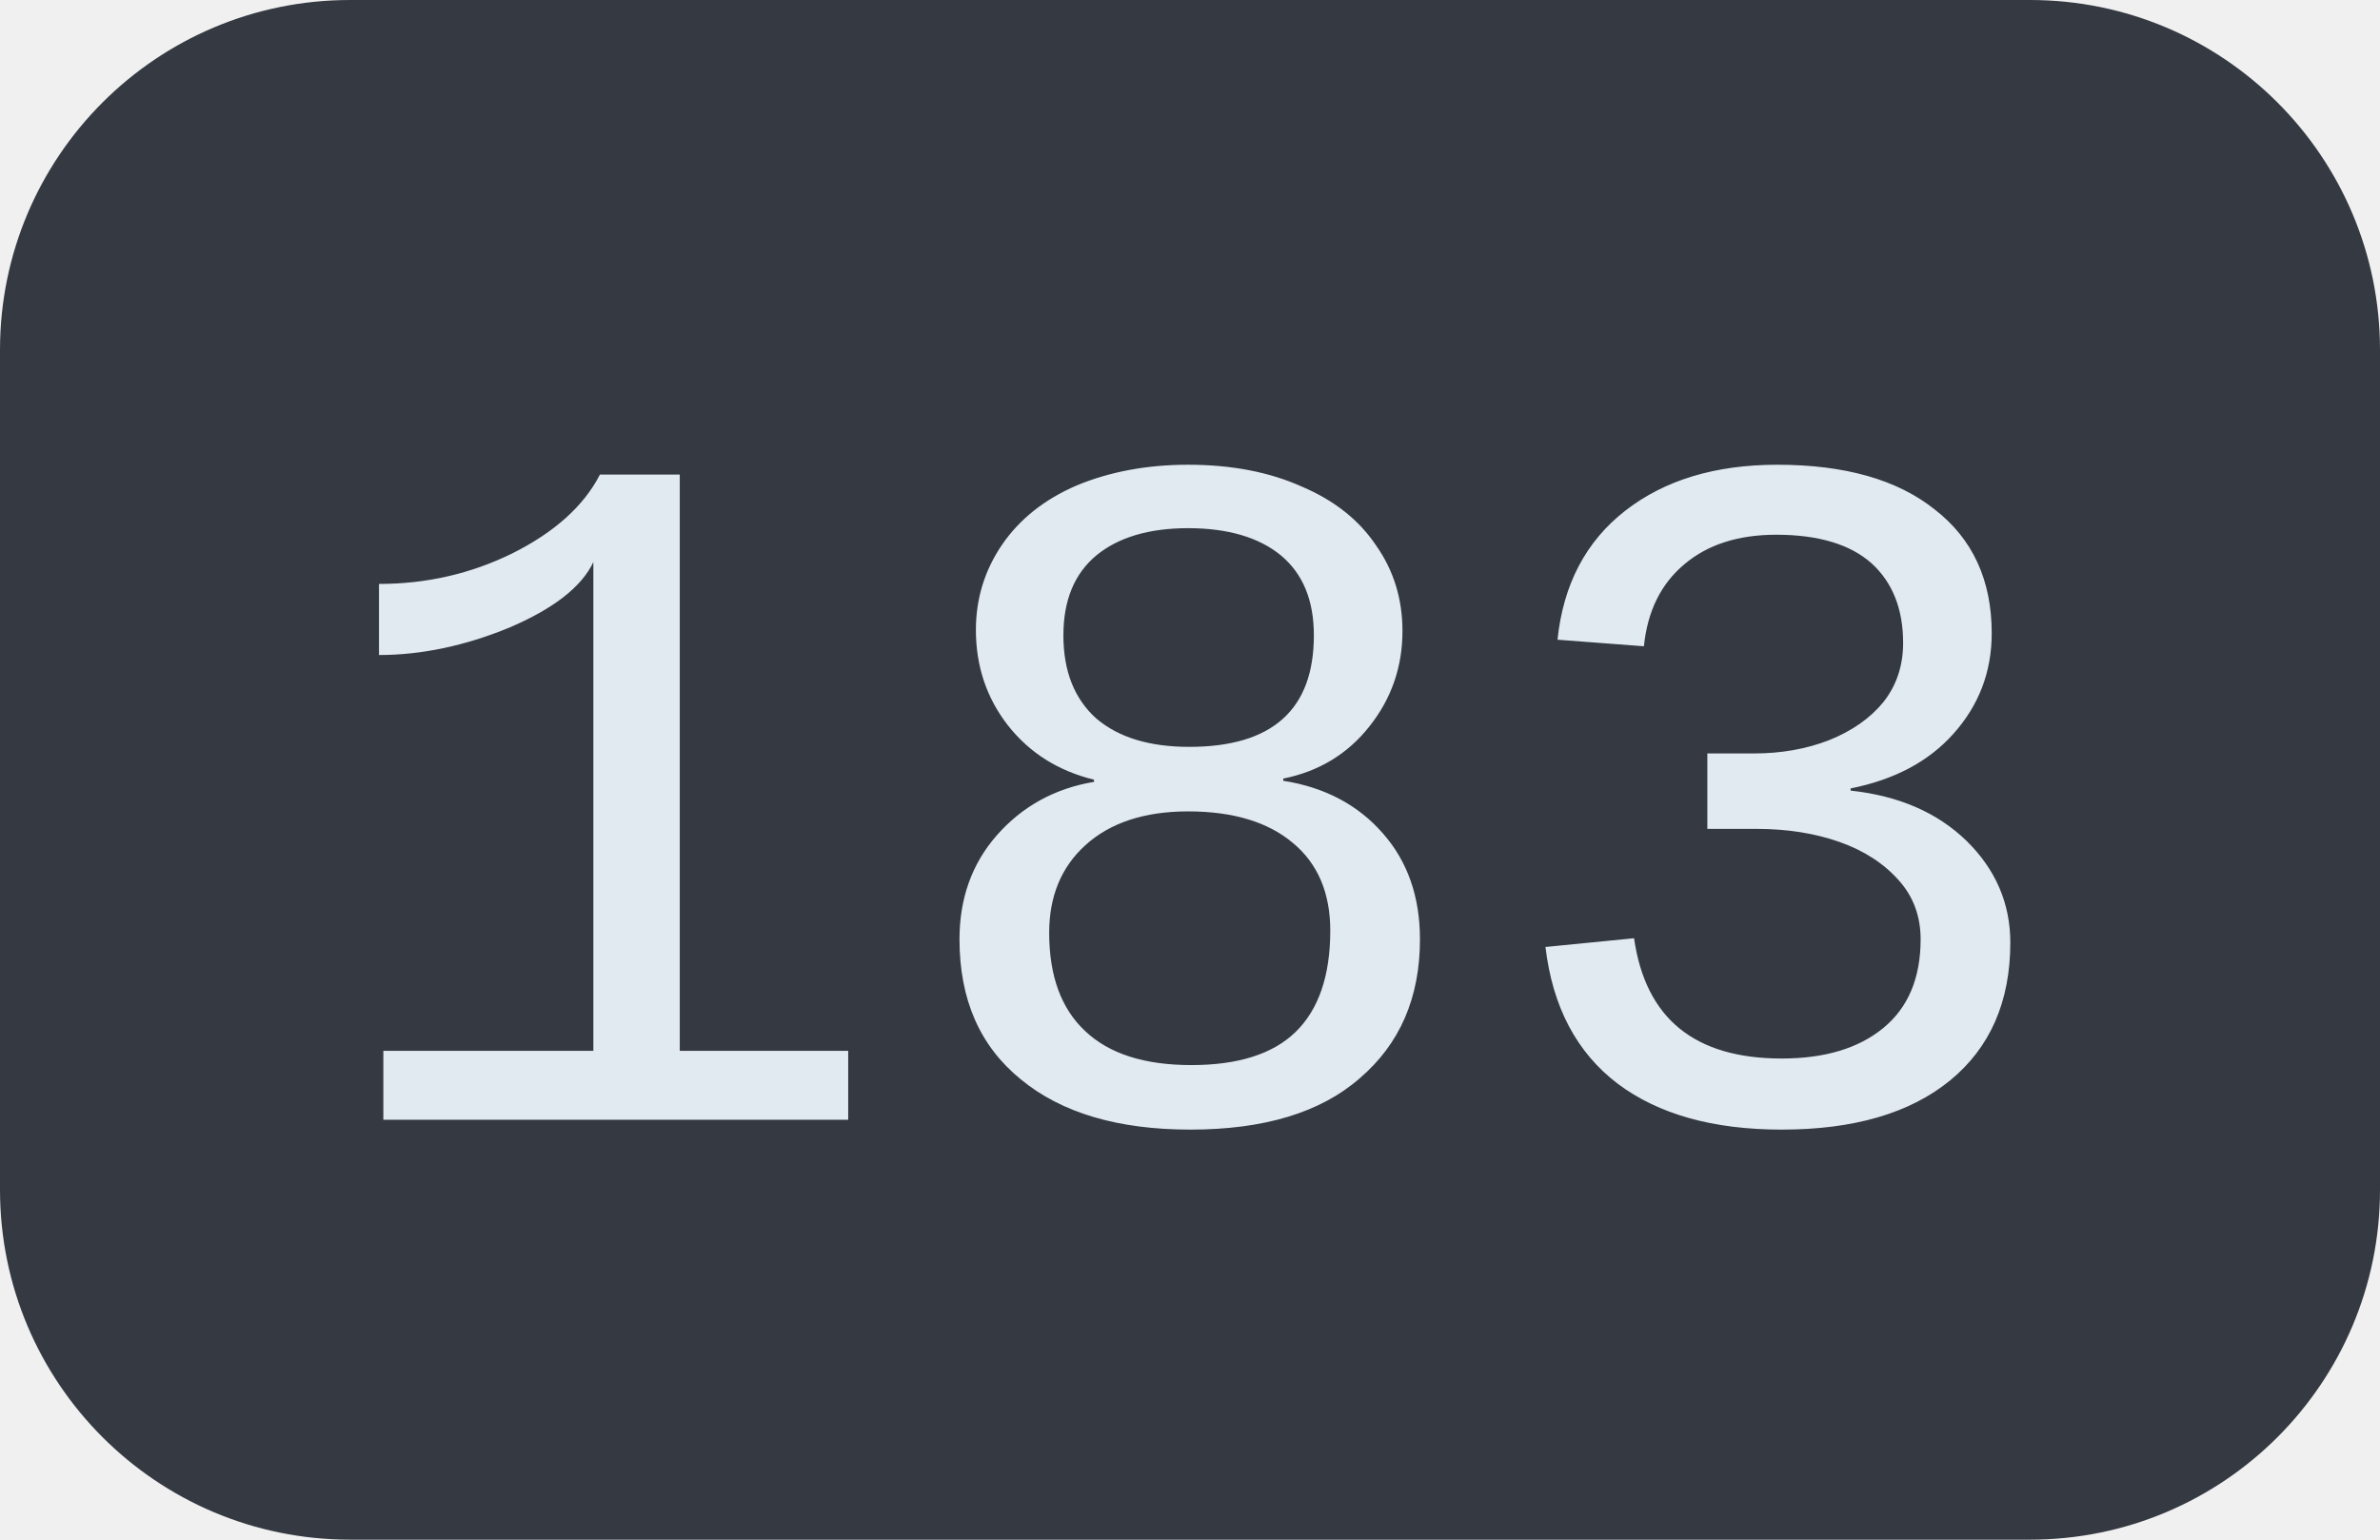
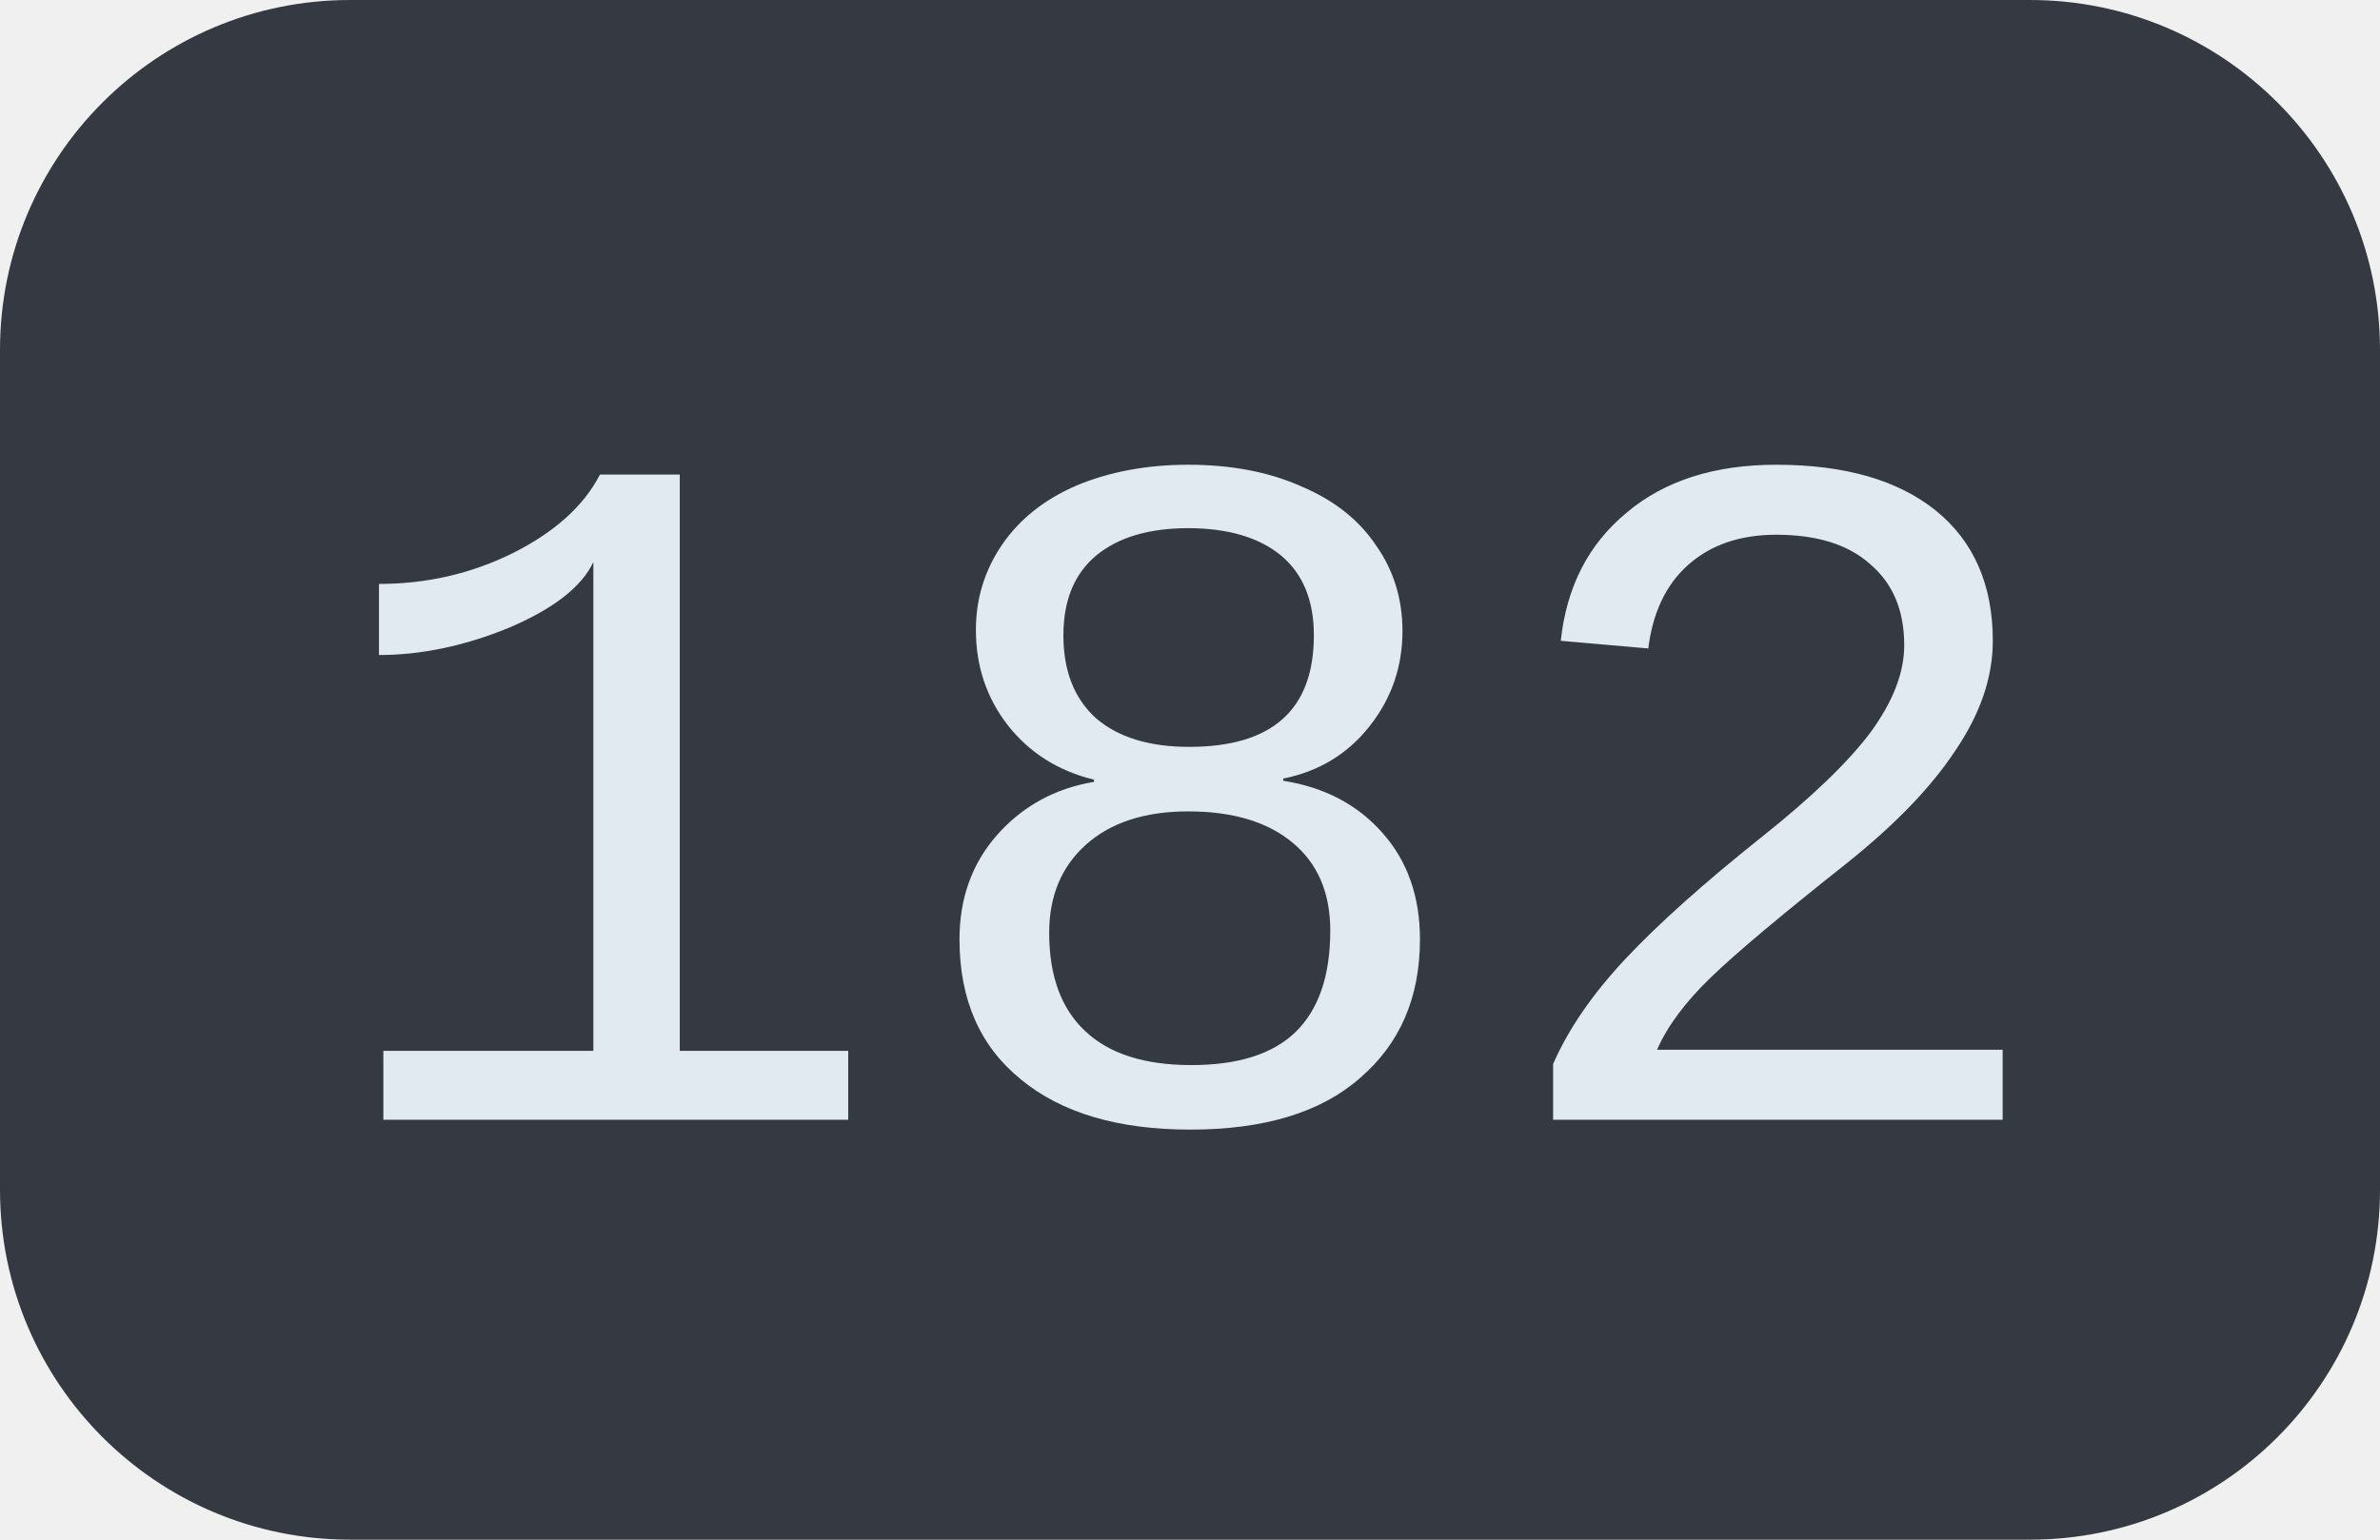
<svg xmlns="http://www.w3.org/2000/svg" width="34" height="22">
  <clipPath id="r">
    <rect width="34" height="22" rx="5" fill="#fff" />
  </clipPath>
  <g clip-path="url(#r)">
    <rect width="34" height="22" fill="#353a42" />
  </g>
  <g fill="#e2eaf1" text-anchor="middle" font-family="Liberation Mono, monospace" text-rendering="geometricPrecision" font-size="14px">
-     <text x="17.0" y="16">183</text>
+     <text x="17.0" y="16">182</text>
  </g>
</svg>
